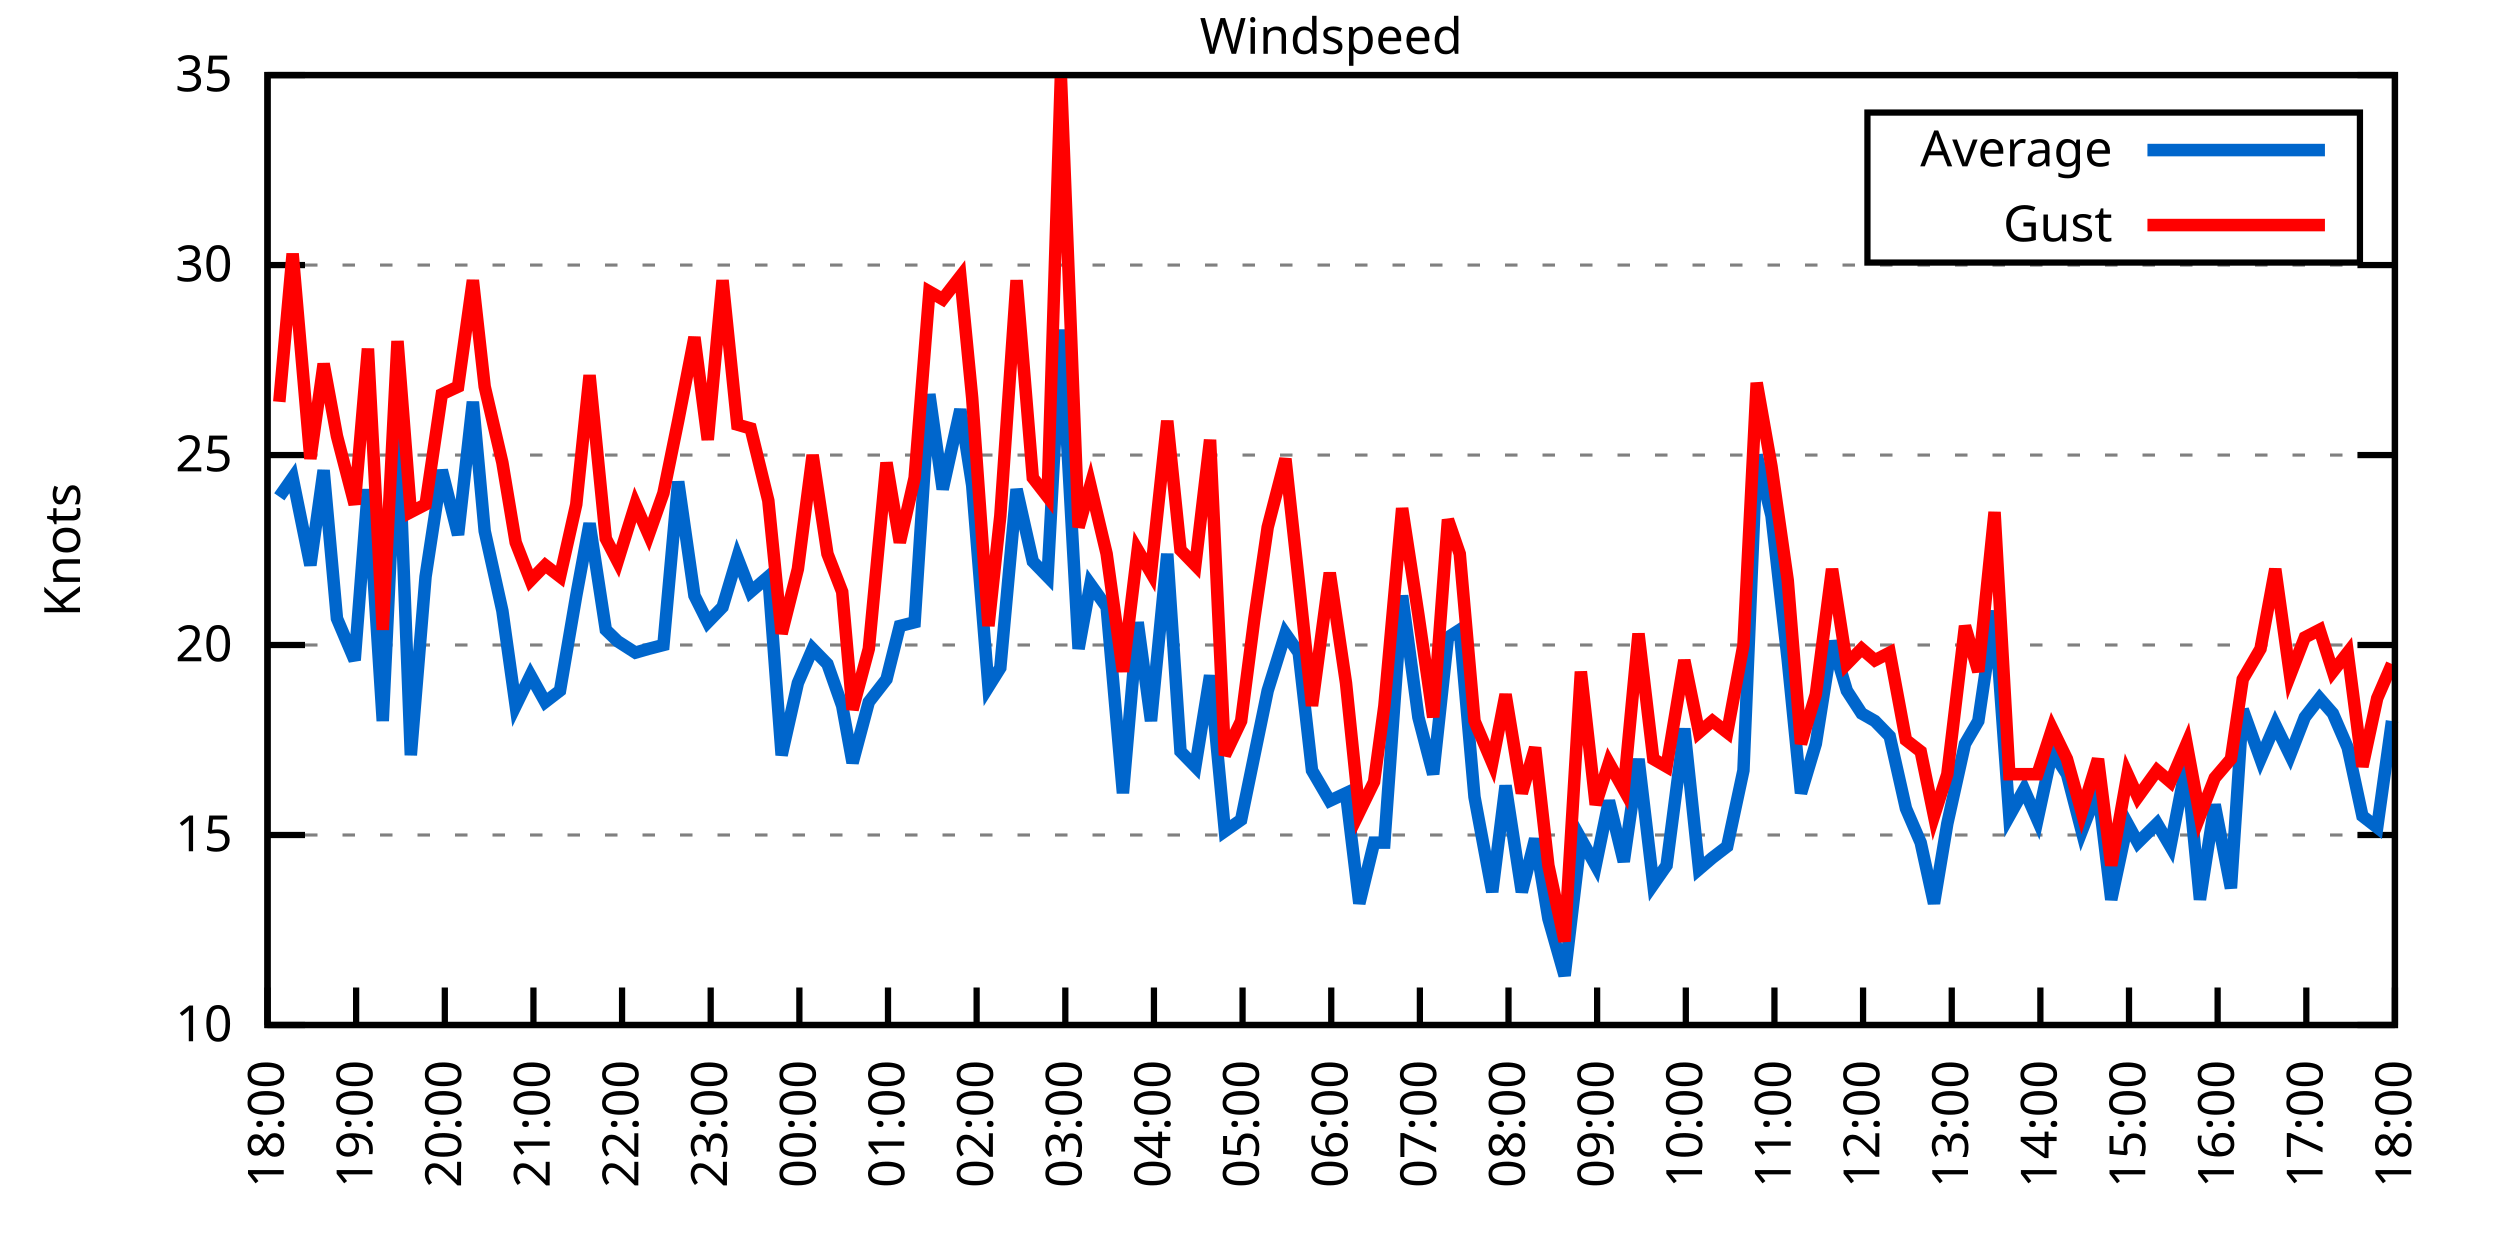
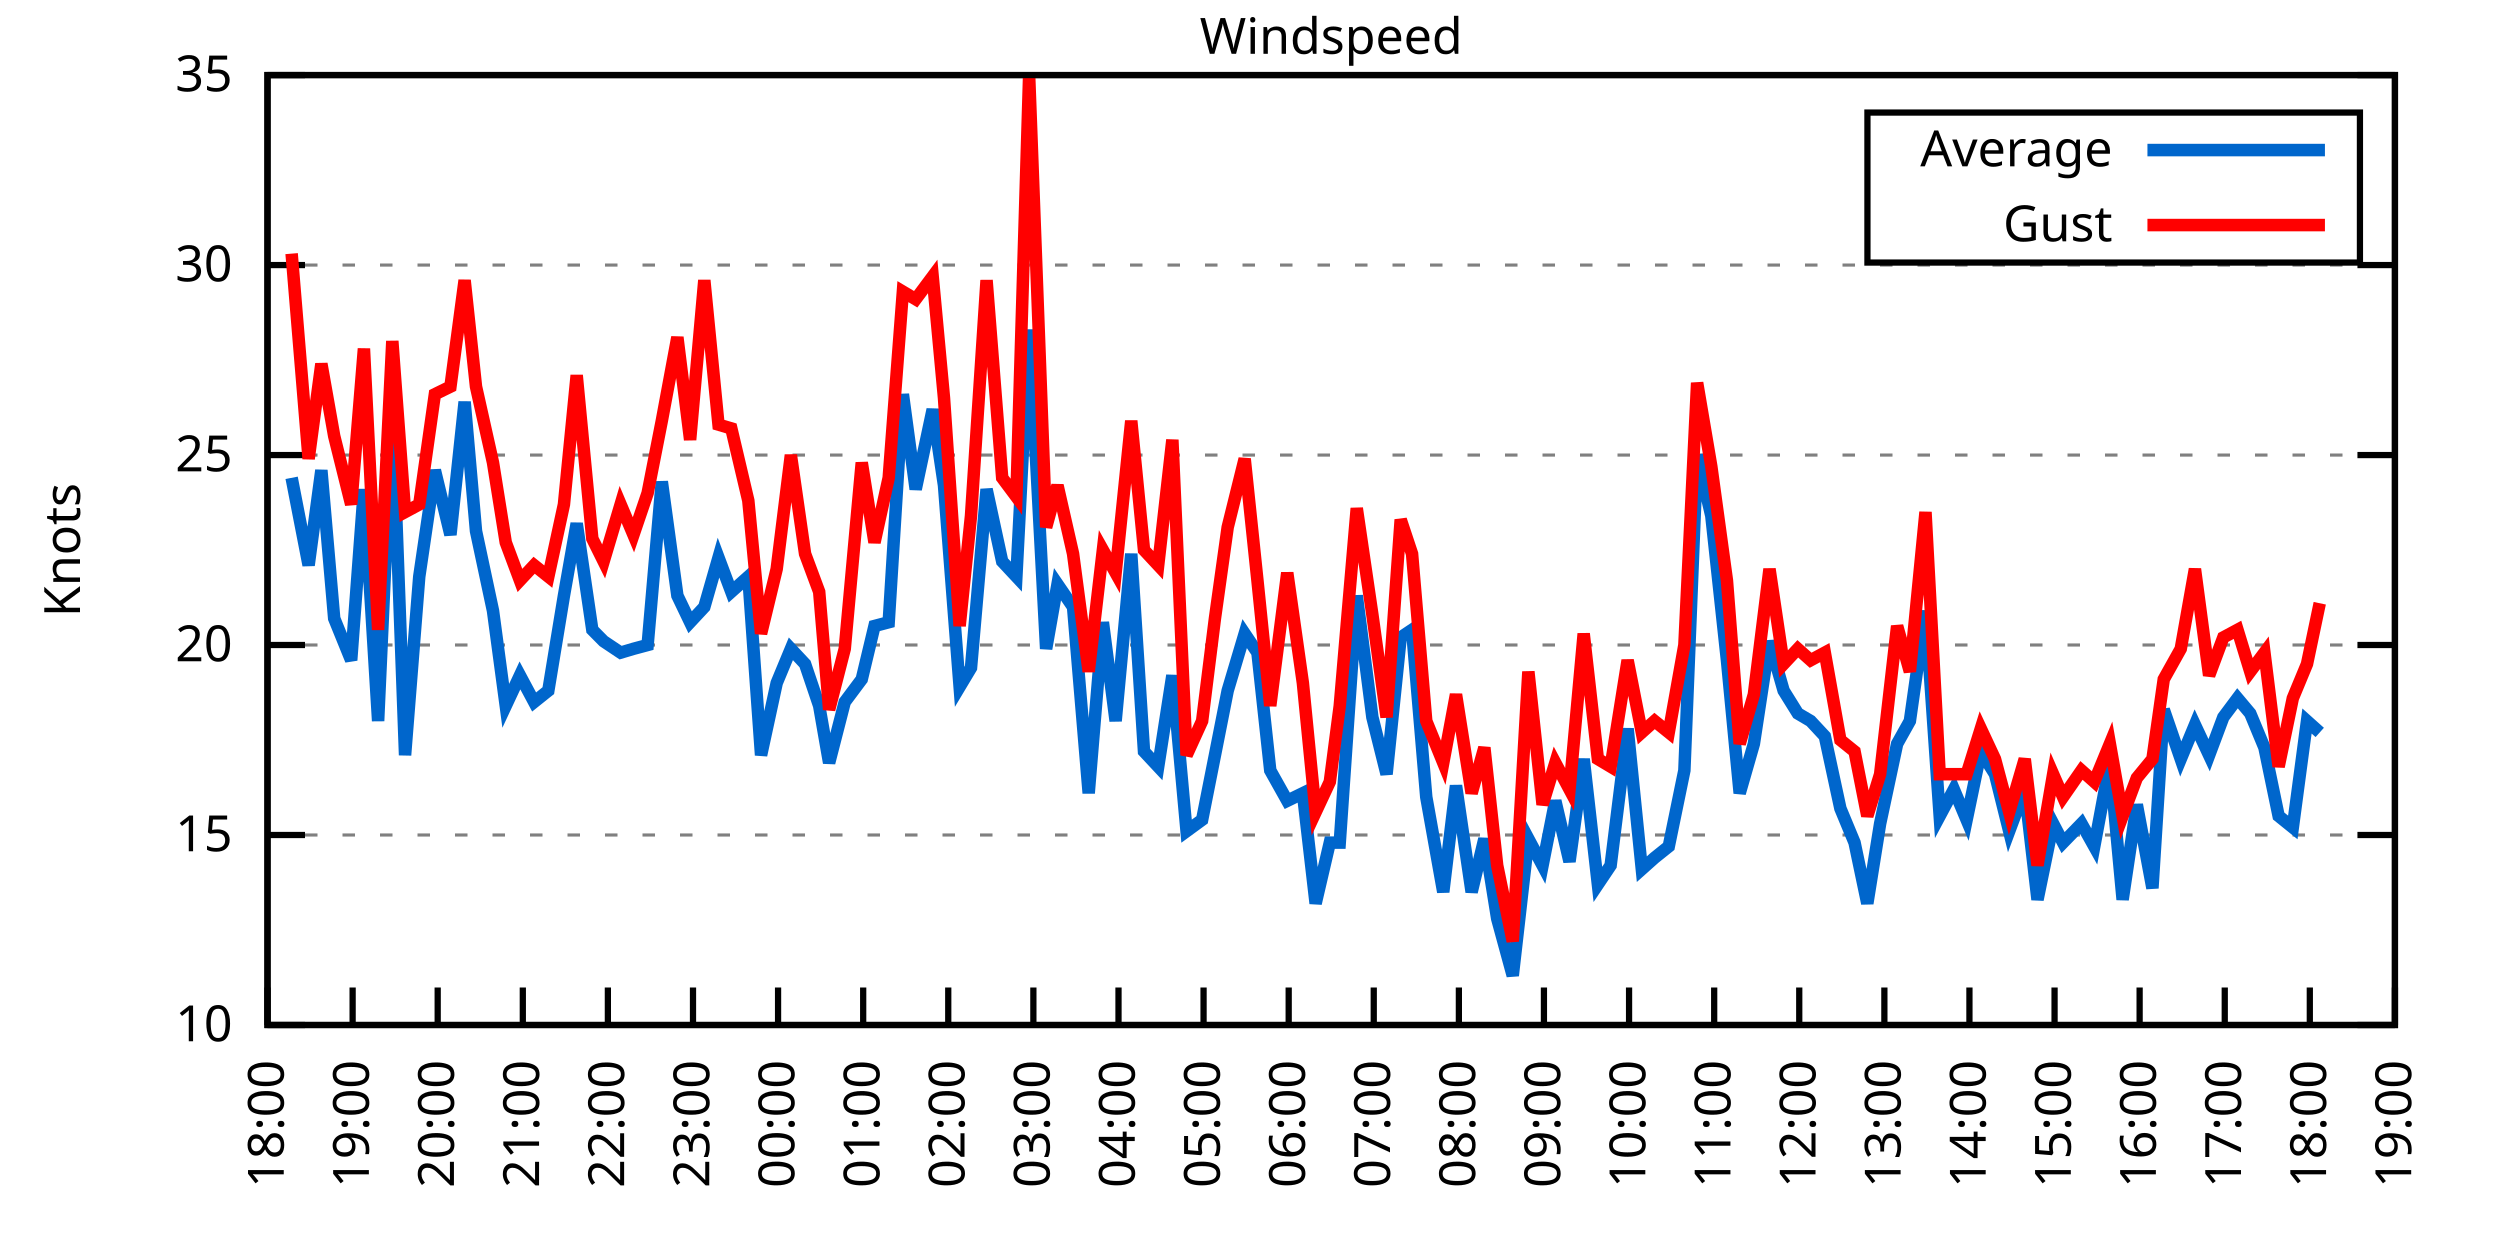
<svg xmlns="http://www.w3.org/2000/svg" xmlns:xlink="http://www.w3.org/1999/xlink" width="400" height="200" viewBox="0 0 400 200">
  <g id="gnuplot_canvas">
    <rect x="0" y="0" width="400" height="200" fill="none" />
    <defs>
      <circle id="gpDot" r="0.5" stroke-width="0.5" stroke="currentColor" />
      <path id="gpPt0" stroke-width="0.333" stroke="currentColor" d="M-1,0 h2 M0,-1 v2" />
      <path id="gpPt1" stroke-width="0.333" stroke="currentColor" d="M-1,-1 L1,1 M1,-1 L-1,1" />
      <path id="gpPt2" stroke-width="0.333" stroke="currentColor" d="M-1,0 L1,0 M0,-1 L0,1 M-1,-1 L1,1 M-1,1 L1,-1" />
      <rect id="gpPt3" stroke-width="0.333" stroke="currentColor" x="-1" y="-1" width="2" height="2" />
      <rect id="gpPt4" stroke-width="0.333" stroke="currentColor" fill="currentColor" x="-1" y="-1" width="2" height="2" />
      <circle id="gpPt5" stroke-width="0.333" stroke="currentColor" cx="0" cy="0" r="1" />
      <use xlink:href="#gpPt5" id="gpPt6" fill="currentColor" stroke="none" />
      <path id="gpPt7" stroke-width="0.333" stroke="currentColor" d="M0,-1.33 L-1.33,0.67 L1.33,0.67 z" />
      <use xlink:href="#gpPt7" id="gpPt8" fill="currentColor" stroke="none" />
      <use xlink:href="#gpPt7" id="gpPt9" stroke="currentColor" transform="rotate(180)" />
      <use xlink:href="#gpPt9" id="gpPt10" fill="currentColor" stroke="none" />
      <use xlink:href="#gpPt3" id="gpPt11" stroke="currentColor" transform="rotate(45)" />
      <use xlink:href="#gpPt11" id="gpPt12" fill="currentColor" stroke="none" />
      <path id="gpPt13" stroke-width="0.333" stroke="currentColor" d="M0,1.330 L1.265,0.411 L0.782,-1.067 L-0.782,-1.076 L-1.265,0.411 z" />
      <use xlink:href="#gpPt13" id="gpPt14" fill="currentColor" stroke="none" />
      <filter id="textbox" filterUnits="objectBoundingBox" x="0" y="0" height="1" width="1">
        <feFlood flood-color="white" flood-opacity="1" result="bgnd" />
        <feComposite in="SourceGraphic" in2="bgnd" operator="atop" />
      </filter>
      <filter id="greybox" filterUnits="objectBoundingBox" x="0" y="0" height="1" width="1">
        <feFlood flood-color="lightgrey" flood-opacity="1" result="grey" />
        <feComposite in="SourceGraphic" in2="grey" operator="atop" />
      </filter>
    </defs>
    <g fill="none" color="white" stroke="currentColor" stroke-width="1.00" stroke-linecap="butt" stroke-linejoin="miter">
</g>
    <g fill="none" color="black" stroke="currentColor" stroke-width="1.00" stroke-linecap="butt" stroke-linejoin="miter">
      <g stroke="none" shape-rendering="crispEdges">
        <polygon fill="rgb(255, 255, 255)" points="42.80,164.00 383.18,164.00 383.18,12.02 42.80,12.02 " />
      </g>
    </g>
    <g fill="none" color="black" stroke="currentColor" stroke-width="1.00" stroke-linecap="butt" stroke-linejoin="miter">
</g>
    <g fill="none" color="black" stroke="black" stroke-width="0.50" stroke-linecap="butt" stroke-linejoin="miter">
</g>
    <g fill="none" color="gray" stroke="currentColor" stroke-width="0.50" stroke-linecap="butt" stroke-linejoin="miter">
      <path stroke="gray" stroke-dasharray="2,4" class="gridline" d="M42.80,164.00 L383.19,164.00  " />
    </g>
    <g fill="none" color="gray" stroke="gray" stroke-width="1.00" stroke-linecap="butt" stroke-linejoin="miter">
</g>
    <g fill="none" color="black" stroke="currentColor" stroke-width="1.00" stroke-linecap="butt" stroke-linejoin="miter">
      <path stroke="black" d="M42.80,164.00 L48.80,164.00 M383.19,164.00 L377.19,164.00  " />
      <g transform="translate(37.20,166.60)" stroke="none" fill="black" font-family="Sans" font-size="8.00" text-anchor="end">
        <text>
          <tspan font-family="Sans"> 10</tspan>
        </text>
      </g>
    </g>
    <g fill="none" color="black" stroke="currentColor" stroke-width="1.00" stroke-linecap="butt" stroke-linejoin="miter">
</g>
    <g fill="none" color="black" stroke="black" stroke-width="0.50" stroke-linecap="butt" stroke-linejoin="miter">
</g>
    <g fill="none" color="gray" stroke="currentColor" stroke-width="0.50" stroke-linecap="butt" stroke-linejoin="miter">
      <path stroke="gray" stroke-dasharray="2,4" class="gridline" d="M42.80,133.60 L383.19,133.60  " />
    </g>
    <g fill="none" color="gray" stroke="gray" stroke-width="1.00" stroke-linecap="butt" stroke-linejoin="miter">
</g>
    <g fill="none" color="black" stroke="currentColor" stroke-width="1.00" stroke-linecap="butt" stroke-linejoin="miter">
      <path stroke="black" d="M42.80,133.60 L48.80,133.60 M383.19,133.60 L377.19,133.60  " />
      <g transform="translate(37.20,136.20)" stroke="none" fill="black" font-family="Sans" font-size="8.00" text-anchor="end">
        <text>
          <tspan font-family="Sans"> 15</tspan>
        </text>
      </g>
    </g>
    <g fill="none" color="black" stroke="currentColor" stroke-width="1.00" stroke-linecap="butt" stroke-linejoin="miter">
</g>
    <g fill="none" color="black" stroke="black" stroke-width="0.50" stroke-linecap="butt" stroke-linejoin="miter">
</g>
    <g fill="none" color="gray" stroke="currentColor" stroke-width="0.50" stroke-linecap="butt" stroke-linejoin="miter">
      <path stroke="gray" stroke-dasharray="2,4" class="gridline" d="M42.80,103.20 L383.19,103.20  " />
    </g>
    <g fill="none" color="gray" stroke="gray" stroke-width="1.00" stroke-linecap="butt" stroke-linejoin="miter">
</g>
    <g fill="none" color="black" stroke="currentColor" stroke-width="1.00" stroke-linecap="butt" stroke-linejoin="miter">
      <path stroke="black" d="M42.80,103.20 L48.80,103.20 M383.19,103.20 L377.19,103.20  " />
      <g transform="translate(37.20,105.80)" stroke="none" fill="black" font-family="Sans" font-size="8.00" text-anchor="end">
        <text>
          <tspan font-family="Sans"> 20</tspan>
        </text>
      </g>
    </g>
    <g fill="none" color="black" stroke="currentColor" stroke-width="1.00" stroke-linecap="butt" stroke-linejoin="miter">
</g>
    <g fill="none" color="black" stroke="black" stroke-width="0.50" stroke-linecap="butt" stroke-linejoin="miter">
</g>
    <g fill="none" color="gray" stroke="currentColor" stroke-width="0.50" stroke-linecap="butt" stroke-linejoin="miter">
      <path stroke="gray" stroke-dasharray="2,4" class="gridline" d="M42.80,72.81 L383.19,72.81  " />
    </g>
    <g fill="none" color="gray" stroke="gray" stroke-width="1.00" stroke-linecap="butt" stroke-linejoin="miter">
</g>
    <g fill="none" color="black" stroke="currentColor" stroke-width="1.00" stroke-linecap="butt" stroke-linejoin="miter">
      <path stroke="black" d="M42.80,72.81 L48.80,72.81 M383.19,72.81 L377.19,72.81  " />
      <g transform="translate(37.20,75.41)" stroke="none" fill="black" font-family="Sans" font-size="8.00" text-anchor="end">
        <text>
          <tspan font-family="Sans"> 25</tspan>
        </text>
      </g>
    </g>
    <g fill="none" color="black" stroke="currentColor" stroke-width="1.00" stroke-linecap="butt" stroke-linejoin="miter">
</g>
    <g fill="none" color="black" stroke="black" stroke-width="0.50" stroke-linecap="butt" stroke-linejoin="miter">
</g>
    <g fill="none" color="gray" stroke="currentColor" stroke-width="0.50" stroke-linecap="butt" stroke-linejoin="miter">
      <path stroke="gray" stroke-dasharray="2,4" class="gridline" d="M42.80,42.41 L383.19,42.41  " />
    </g>
    <g fill="none" color="gray" stroke="gray" stroke-width="1.00" stroke-linecap="butt" stroke-linejoin="miter">
</g>
    <g fill="none" color="black" stroke="currentColor" stroke-width="1.00" stroke-linecap="butt" stroke-linejoin="miter">
      <path stroke="black" d="M42.80,42.41 L48.80,42.41 M383.19,42.41 L377.19,42.41  " />
      <g transform="translate(37.20,45.01)" stroke="none" fill="black" font-family="Sans" font-size="8.00" text-anchor="end">
        <text>
          <tspan font-family="Sans"> 30</tspan>
        </text>
      </g>
    </g>
    <g fill="none" color="black" stroke="currentColor" stroke-width="1.00" stroke-linecap="butt" stroke-linejoin="miter">
</g>
    <g fill="none" color="black" stroke="black" stroke-width="0.50" stroke-linecap="butt" stroke-linejoin="miter">
</g>
    <g fill="none" color="gray" stroke="currentColor" stroke-width="0.50" stroke-linecap="butt" stroke-linejoin="miter">
      <path stroke="gray" stroke-dasharray="2,4" class="gridline" d="M42.80,12.01 L383.19,12.01  " />
    </g>
    <g fill="none" color="gray" stroke="gray" stroke-width="1.00" stroke-linecap="butt" stroke-linejoin="miter">
</g>
    <g fill="none" color="black" stroke="currentColor" stroke-width="1.00" stroke-linecap="butt" stroke-linejoin="miter">
      <path stroke="black" d="M42.80,12.01 L48.80,12.01 M383.19,12.01 L377.19,12.01  " />
      <g transform="translate(37.20,14.61)" stroke="none" fill="black" font-family="Sans" font-size="8.00" text-anchor="end">
        <text>
          <tspan font-family="Sans"> 35</tspan>
        </text>
      </g>
    </g>
    <g fill="none" color="black" stroke="currentColor" stroke-width="1.00" stroke-linecap="butt" stroke-linejoin="miter">
      <path stroke="black" d="M42.80,164.00 L42.80,158.00  " />
      <g transform="translate(45.40,169.60) rotate(270.00)" stroke="none" fill="black" font-family="Sans" font-size="8.00" text-anchor="end">
        <text>
          <tspan font-family="Sans">18:00</tspan>
        </text>
      </g>
    </g>
    <g fill="none" color="black" stroke="currentColor" stroke-width="1.00" stroke-linecap="butt" stroke-linejoin="miter">
-       <path stroke="black" d="M56.98,164.00 L56.98,158.00  " />
-       <g transform="translate(59.58,169.60) rotate(270.00)" stroke="none" fill="black" font-family="Sans" font-size="8.00" text-anchor="end">
+       <path stroke="black" d="M56.42,164.00 L56.42,158.00  " />
+       <g transform="translate(59.02,169.60) rotate(270.00)" stroke="none" fill="black" font-family="Sans" font-size="8.00" text-anchor="end">
        <text>
          <tspan font-family="Sans">19:00</tspan>
        </text>
      </g>
    </g>
    <g fill="none" color="black" stroke="currentColor" stroke-width="1.00" stroke-linecap="butt" stroke-linejoin="miter">
-       <path stroke="black" d="M71.17,164.00 L71.17,158.00  " />
-       <g transform="translate(73.77,169.60) rotate(270.00)" stroke="none" fill="black" font-family="Sans" font-size="8.00" text-anchor="end">
+       <path stroke="black" d="M70.03,164.00 L70.03,158.00  " />
+       <g transform="translate(72.63,169.60) rotate(270.00)" stroke="none" fill="black" font-family="Sans" font-size="8.00" text-anchor="end">
        <text>
          <tspan font-family="Sans">20:00</tspan>
        </text>
      </g>
    </g>
    <g fill="none" color="black" stroke="currentColor" stroke-width="1.00" stroke-linecap="butt" stroke-linejoin="miter">
-       <path stroke="black" d="M85.35,164.00 L85.35,158.00  " />
-       <g transform="translate(87.95,169.60) rotate(270.00)" stroke="none" fill="black" font-family="Sans" font-size="8.00" text-anchor="end">
+       <path stroke="black" d="M83.65,164.00 L83.65,158.00  " />
+       <g transform="translate(86.25,169.60) rotate(270.00)" stroke="none" fill="black" font-family="Sans" font-size="8.00" text-anchor="end">
        <text>
          <tspan font-family="Sans">21:00</tspan>
        </text>
      </g>
    </g>
    <g fill="none" color="black" stroke="currentColor" stroke-width="1.00" stroke-linecap="butt" stroke-linejoin="miter">
-       <path stroke="black" d="M99.53,164.00 L99.53,158.00  " />
-       <g transform="translate(102.13,169.60) rotate(270.00)" stroke="none" fill="black" font-family="Sans" font-size="8.00" text-anchor="end">
+       <path stroke="black" d="M97.26,164.00 L97.26,158.00  " />
+       <g transform="translate(99.86,169.60) rotate(270.00)" stroke="none" fill="black" font-family="Sans" font-size="8.00" text-anchor="end">
        <text>
          <tspan font-family="Sans">22:00</tspan>
        </text>
      </g>
    </g>
    <g fill="none" color="black" stroke="currentColor" stroke-width="1.00" stroke-linecap="butt" stroke-linejoin="miter">
-       <path stroke="black" d="M113.71,164.00 L113.71,158.00  " />
-       <g transform="translate(116.31,169.60) rotate(270.00)" stroke="none" fill="black" font-family="Sans" font-size="8.00" text-anchor="end">
+       <path stroke="black" d="M110.88,164.00 L110.88,158.00  " />
+       <g transform="translate(113.48,169.60) rotate(270.00)" stroke="none" fill="black" font-family="Sans" font-size="8.00" text-anchor="end">
        <text>
          <tspan font-family="Sans">23:00</tspan>
        </text>
      </g>
    </g>
    <g fill="none" color="black" stroke="currentColor" stroke-width="1.00" stroke-linecap="butt" stroke-linejoin="miter">
-       <path stroke="black" d="M127.90,164.00 L127.90,158.00  " />
-       <g transform="translate(130.50,169.60) rotate(270.00)" stroke="none" fill="black" font-family="Sans" font-size="8.00" text-anchor="end">
+       <path stroke="black" d="M124.49,164.00 L124.49,158.00  " />
+       <g transform="translate(127.09,169.60) rotate(270.00)" stroke="none" fill="black" font-family="Sans" font-size="8.00" text-anchor="end">
        <text>
          <tspan font-family="Sans">00:00</tspan>
        </text>
      </g>
    </g>
    <g fill="none" color="black" stroke="currentColor" stroke-width="1.00" stroke-linecap="butt" stroke-linejoin="miter">
-       <path stroke="black" d="M142.08,164.00 L142.08,158.00  " />
-       <g transform="translate(144.68,169.60) rotate(270.00)" stroke="none" fill="black" font-family="Sans" font-size="8.00" text-anchor="end">
+       <path stroke="black" d="M138.11,164.00 L138.11,158.00  " />
+       <g transform="translate(140.71,169.60) rotate(270.00)" stroke="none" fill="black" font-family="Sans" font-size="8.00" text-anchor="end">
        <text>
          <tspan font-family="Sans">01:00</tspan>
        </text>
      </g>
    </g>
    <g fill="none" color="black" stroke="currentColor" stroke-width="1.00" stroke-linecap="butt" stroke-linejoin="miter">
-       <path stroke="black" d="M156.26,164.00 L156.26,158.00  " />
-       <g transform="translate(158.86,169.60) rotate(270.00)" stroke="none" fill="black" font-family="Sans" font-size="8.00" text-anchor="end">
+       <path stroke="black" d="M151.72,164.00 L151.72,158.00  " />
+       <g transform="translate(154.32,169.60) rotate(270.00)" stroke="none" fill="black" font-family="Sans" font-size="8.00" text-anchor="end">
        <text>
          <tspan font-family="Sans">02:00</tspan>
        </text>
      </g>
    </g>
    <g fill="none" color="black" stroke="currentColor" stroke-width="1.00" stroke-linecap="butt" stroke-linejoin="miter">
-       <path stroke="black" d="M170.45,164.00 L170.45,158.00  " />
-       <g transform="translate(173.05,169.60) rotate(270.00)" stroke="none" fill="black" font-family="Sans" font-size="8.00" text-anchor="end">
+       <path stroke="black" d="M165.34,164.00 L165.34,158.00  " />
+       <g transform="translate(167.94,169.60) rotate(270.00)" stroke="none" fill="black" font-family="Sans" font-size="8.00" text-anchor="end">
        <text>
          <tspan font-family="Sans">03:00</tspan>
        </text>
      </g>
    </g>
    <g fill="none" color="black" stroke="currentColor" stroke-width="1.00" stroke-linecap="butt" stroke-linejoin="miter">
-       <path stroke="black" d="M184.63,164.00 L184.63,158.00  " />
-       <g transform="translate(187.23,169.60) rotate(270.00)" stroke="none" fill="black" font-family="Sans" font-size="8.00" text-anchor="end">
+       <path stroke="black" d="M178.96,164.00 L178.96,158.00  " />
+       <g transform="translate(181.56,169.60) rotate(270.00)" stroke="none" fill="black" font-family="Sans" font-size="8.00" text-anchor="end">
        <text>
          <tspan font-family="Sans">04:00</tspan>
        </text>
      </g>
    </g>
    <g fill="none" color="black" stroke="currentColor" stroke-width="1.00" stroke-linecap="butt" stroke-linejoin="miter">
-       <path stroke="black" d="M198.81,164.00 L198.81,158.00  " />
-       <g transform="translate(201.41,169.60) rotate(270.00)" stroke="none" fill="black" font-family="Sans" font-size="8.00" text-anchor="end">
+       <path stroke="black" d="M192.57,164.00 L192.57,158.00  " />
+       <g transform="translate(195.17,169.60) rotate(270.00)" stroke="none" fill="black" font-family="Sans" font-size="8.00" text-anchor="end">
        <text>
          <tspan font-family="Sans">05:00</tspan>
        </text>
      </g>
    </g>
    <g fill="none" color="black" stroke="currentColor" stroke-width="1.00" stroke-linecap="butt" stroke-linejoin="miter">
-       <path stroke="black" d="M213.00,164.00 L213.00,158.00  " />
-       <g transform="translate(215.60,169.60) rotate(270.00)" stroke="none" fill="black" font-family="Sans" font-size="8.00" text-anchor="end">
+       <path stroke="black" d="M206.19,164.00 L206.19,158.00  " />
+       <g transform="translate(208.79,169.60) rotate(270.00)" stroke="none" fill="black" font-family="Sans" font-size="8.00" text-anchor="end">
        <text>
          <tspan font-family="Sans">06:00</tspan>
        </text>
      </g>
    </g>
    <g fill="none" color="black" stroke="currentColor" stroke-width="1.00" stroke-linecap="butt" stroke-linejoin="miter">
-       <path stroke="black" d="M227.18,164.00 L227.18,158.00  " />
-       <g transform="translate(229.78,169.60) rotate(270.00)" stroke="none" fill="black" font-family="Sans" font-size="8.00" text-anchor="end">
+       <path stroke="black" d="M219.80,164.00 L219.80,158.00  " />
+       <g transform="translate(222.40,169.60) rotate(270.00)" stroke="none" fill="black" font-family="Sans" font-size="8.00" text-anchor="end">
        <text>
          <tspan font-family="Sans">07:00</tspan>
        </text>
      </g>
    </g>
    <g fill="none" color="black" stroke="currentColor" stroke-width="1.00" stroke-linecap="butt" stroke-linejoin="miter">
-       <path stroke="black" d="M241.36,164.00 L241.36,158.00  " />
-       <g transform="translate(243.96,169.60) rotate(270.00)" stroke="none" fill="black" font-family="Sans" font-size="8.00" text-anchor="end">
+       <path stroke="black" d="M233.42,164.00 L233.42,158.00  " />
+       <g transform="translate(236.02,169.60) rotate(270.00)" stroke="none" fill="black" font-family="Sans" font-size="8.00" text-anchor="end">
        <text>
          <tspan font-family="Sans">08:00</tspan>
        </text>
      </g>
    </g>
    <g fill="none" color="black" stroke="currentColor" stroke-width="1.00" stroke-linecap="butt" stroke-linejoin="miter">
-       <path stroke="black" d="M255.54,164.00 L255.54,158.00  " />
-       <g transform="translate(258.14,169.60) rotate(270.00)" stroke="none" fill="black" font-family="Sans" font-size="8.00" text-anchor="end">
+       <path stroke="black" d="M247.03,164.00 L247.03,158.00  " />
+       <g transform="translate(249.63,169.60) rotate(270.00)" stroke="none" fill="black" font-family="Sans" font-size="8.00" text-anchor="end">
        <text>
          <tspan font-family="Sans">09:00</tspan>
        </text>
      </g>
    </g>
    <g fill="none" color="black" stroke="currentColor" stroke-width="1.00" stroke-linecap="butt" stroke-linejoin="miter">
-       <path stroke="black" d="M269.73,164.00 L269.73,158.00  " />
-       <g transform="translate(272.33,169.60) rotate(270.00)" stroke="none" fill="black" font-family="Sans" font-size="8.00" text-anchor="end">
+       <path stroke="black" d="M260.65,164.00 L260.65,158.00  " />
+       <g transform="translate(263.25,169.60) rotate(270.00)" stroke="none" fill="black" font-family="Sans" font-size="8.00" text-anchor="end">
        <text>
          <tspan font-family="Sans">10:00</tspan>
        </text>
      </g>
    </g>
    <g fill="none" color="black" stroke="currentColor" stroke-width="1.00" stroke-linecap="butt" stroke-linejoin="miter">
-       <path stroke="black" d="M283.91,164.00 L283.91,158.00  " />
-       <g transform="translate(286.51,169.60) rotate(270.00)" stroke="none" fill="black" font-family="Sans" font-size="8.00" text-anchor="end">
+       <path stroke="black" d="M274.27,164.00 L274.27,158.00  " />
+       <g transform="translate(276.87,169.60) rotate(270.00)" stroke="none" fill="black" font-family="Sans" font-size="8.00" text-anchor="end">
        <text>
          <tspan font-family="Sans">11:00</tspan>
        </text>
      </g>
    </g>
    <g fill="none" color="black" stroke="currentColor" stroke-width="1.00" stroke-linecap="butt" stroke-linejoin="miter">
-       <path stroke="black" d="M298.09,164.00 L298.09,158.00  " />
-       <g transform="translate(300.69,169.60) rotate(270.00)" stroke="none" fill="black" font-family="Sans" font-size="8.00" text-anchor="end">
+       <path stroke="black" d="M287.88,164.00 L287.88,158.00  " />
+       <g transform="translate(290.48,169.60) rotate(270.00)" stroke="none" fill="black" font-family="Sans" font-size="8.00" text-anchor="end">
        <text>
          <tspan font-family="Sans">12:00</tspan>
        </text>
      </g>
    </g>
    <g fill="none" color="black" stroke="currentColor" stroke-width="1.00" stroke-linecap="butt" stroke-linejoin="miter">
-       <path stroke="black" d="M312.28,164.00 L312.28,158.00  " />
-       <g transform="translate(314.88,169.60) rotate(270.00)" stroke="none" fill="black" font-family="Sans" font-size="8.00" text-anchor="end">
+       <path stroke="black" d="M301.50,164.00 L301.50,158.00  " />
+       <g transform="translate(304.10,169.60) rotate(270.00)" stroke="none" fill="black" font-family="Sans" font-size="8.00" text-anchor="end">
        <text>
          <tspan font-family="Sans">13:00</tspan>
        </text>
      </g>
    </g>
    <g fill="none" color="black" stroke="currentColor" stroke-width="1.00" stroke-linecap="butt" stroke-linejoin="miter">
-       <path stroke="black" d="M326.46,164.00 L326.46,158.00  " />
-       <g transform="translate(329.06,169.60) rotate(270.00)" stroke="none" fill="black" font-family="Sans" font-size="8.00" text-anchor="end">
+       <path stroke="black" d="M315.11,164.00 L315.11,158.00  " />
+       <g transform="translate(317.71,169.60) rotate(270.00)" stroke="none" fill="black" font-family="Sans" font-size="8.00" text-anchor="end">
        <text>
          <tspan font-family="Sans">14:00</tspan>
        </text>
      </g>
    </g>
    <g fill="none" color="black" stroke="currentColor" stroke-width="1.00" stroke-linecap="butt" stroke-linejoin="miter">
-       <path stroke="black" d="M340.64,164.00 L340.64,158.00  " />
-       <g transform="translate(343.24,169.60) rotate(270.00)" stroke="none" fill="black" font-family="Sans" font-size="8.00" text-anchor="end">
+       <path stroke="black" d="M328.73,164.00 L328.73,158.00  " />
+       <g transform="translate(331.33,169.60) rotate(270.00)" stroke="none" fill="black" font-family="Sans" font-size="8.00" text-anchor="end">
        <text>
          <tspan font-family="Sans">15:00</tspan>
        </text>
      </g>
    </g>
    <g fill="none" color="black" stroke="currentColor" stroke-width="1.00" stroke-linecap="butt" stroke-linejoin="miter">
-       <path stroke="black" d="M354.82,164.00 L354.82,158.00  " />
-       <g transform="translate(357.42,169.60) rotate(270.00)" stroke="none" fill="black" font-family="Sans" font-size="8.00" text-anchor="end">
+       <path stroke="black" d="M342.34,164.00 L342.34,158.00  " />
+       <g transform="translate(344.94,169.60) rotate(270.00)" stroke="none" fill="black" font-family="Sans" font-size="8.00" text-anchor="end">
        <text>
          <tspan font-family="Sans">16:00</tspan>
        </text>
      </g>
    </g>
    <g fill="none" color="black" stroke="currentColor" stroke-width="1.00" stroke-linecap="butt" stroke-linejoin="miter">
-       <path stroke="black" d="M369.01,164.00 L369.01,158.00  " />
-       <g transform="translate(371.61,169.60) rotate(270.00)" stroke="none" fill="black" font-family="Sans" font-size="8.00" text-anchor="end">
+       <path stroke="black" d="M355.96,164.00 L355.96,158.00  " />
+       <g transform="translate(358.56,169.60) rotate(270.00)" stroke="none" fill="black" font-family="Sans" font-size="8.00" text-anchor="end">
        <text>
          <tspan font-family="Sans">17:00</tspan>
+         </text>
+       </g>
+     </g>
+     <g fill="none" color="black" stroke="currentColor" stroke-width="1.00" stroke-linecap="butt" stroke-linejoin="miter">
+       <path stroke="black" d="M369.57,164.00 L369.57,158.00  " />
+       <g transform="translate(372.17,169.60) rotate(270.00)" stroke="none" fill="black" font-family="Sans" font-size="8.00" text-anchor="end">
+         <text>
+           <tspan font-family="Sans">18:00</tspan>
        </text>
      </g>
    </g>
    <g fill="none" color="black" stroke="currentColor" stroke-width="1.00" stroke-linecap="butt" stroke-linejoin="miter">
      <path stroke="black" d="M383.19,164.00 L383.19,158.00  " />
      <g transform="translate(385.79,169.60) rotate(270.00)" stroke="none" fill="black" font-family="Sans" font-size="8.00" text-anchor="end">
        <text>
-           <tspan font-family="Sans">18:00</tspan>
+           <tspan font-family="Sans">19:00</tspan>
        </text>
      </g>
    </g>
    <g fill="none" color="black" stroke="currentColor" stroke-width="1.00" stroke-linecap="butt" stroke-linejoin="miter">
</g>
    <g fill="none" color="black" stroke="currentColor" stroke-width="1.00" stroke-linecap="butt" stroke-linejoin="miter">
      <path stroke="black" d="M42.80,12.01 L42.80,164.00 L383.19,164.00 L383.19,12.01 L42.80,12.01 Z  " />
    </g>
    <g fill="none" color="black" stroke="currentColor" stroke-width="1.00" stroke-linecap="butt" stroke-linejoin="miter">
</g>
    <g fill="none" color="black" stroke="currentColor" stroke-width="1.00" stroke-linecap="butt" stroke-linejoin="miter">
      <path stroke="black" d="M298.79,42.01 L298.79,18.01 L377.59,18.01 L377.59,42.01 L298.79,42.01 Z  " />
    </g>
    <g id="Windspeed_plot_1">
      <g fill="none" color="white" stroke="black" stroke-width="2.00" stroke-linecap="butt" stroke-linejoin="miter">
</g>
      <g fill="none" color="black" stroke="currentColor" stroke-width="2.00" stroke-linecap="butt" stroke-linejoin="miter">
        <g transform="translate(337.99,26.61)" stroke="none" fill="black" font-family="Sans" font-size="8.00" text-anchor="end">
          <text>
            <tspan font-family="Sans">Average</tspan>
          </text>
        </g>
      </g>
      <g fill="none" color="black" stroke="currentColor" stroke-width="2.00" stroke-linecap="butt" stroke-linejoin="miter">
-         <path stroke="rgb(  0, 102, 204)" d="M343.59,24.01 L371.99,24.01 M44.69,79.49 L46.82,76.45 L49.66,90.44 L51.78,75.24 L53.91,98.95 L56.75,105.64   L58.87,78.28 L61.24,115.36 L63.60,65.51 L65.73,120.83 L68.09,92.26 L70.69,75.24 L73.29,85.57 L75.66,64.29   L77.55,84.97 L80.38,97.73 L82.51,112.93 L84.88,108.07 L87.24,112.32 L89.60,110.50 L92.20,95.30 L94.33,83.75   L96.93,100.77 L98.82,102.60 L101.66,104.42 L103.79,103.81 L106.15,103.20 L108.51,77.06 L111.11,95.30 L113.24,99.56   L115.61,97.12 L117.97,89.22 L120.10,94.69 L122.93,92.26 L125.06,120.83 L127.66,109.28 L130.02,103.81 L132.39,106.24   L134.75,112.93 L136.41,122.05 L139.01,112.32 L141.84,108.68 L143.97,100.16 L146.34,99.56 L148.70,63.08 L150.83,78.28   L153.66,65.51 L155.55,77.67 L158.15,109.89 L160.05,106.85 L162.65,78.28 L165.25,89.83 L167.61,92.26 L169.74,52.74   L172.57,103.81 L174.46,93.48 L177.06,97.12 L179.67,126.91 L182.03,99.56 L184.16,115.36 L186.76,88.61 L188.88,120.23   L191.25,122.66 L193.61,108.07 L195.98,132.99 L198.58,131.17 L200.70,120.83 L202.83,110.50 L205.67,101.38 L207.79,104.42   L209.92,123.27 L212.76,128.13 L215.36,126.91 L217.49,144.55 L219.85,134.82 L221.50,134.82 L224.34,95.30 L226.94,114.76   L229.31,123.87 L231.67,101.99 L233.56,100.77 L235.92,127.52 L238.76,142.72 L240.89,125.70 L243.49,142.72 L245.62,134.21   L247.74,146.98 L250.34,156.10 L252.94,134.21 L255.31,138.47 L257.43,128.13 L259.80,137.86 L262.16,121.44 L264.53,141.51   L266.65,138.47 L269.49,116.58 L271.85,139.07 L273.98,137.25 L276.35,135.43 L278.95,123.27 L281.07,72.81 L283.44,82.53   L286.04,105.64 L288.16,126.91 L290.53,119.01 L293.13,102.60 L295.49,110.50 L297.86,114.15 L299.98,115.36 L302.35,117.80   L304.95,129.35 L307.31,134.82 L309.44,144.55 L311.57,131.78 L314.40,119.01 L316.53,115.36 L319.13,97.73 L321.49,130.56   L323.86,126.31 L325.99,131.17 L328.35,120.23 L330.71,123.87 L333.08,132.99 L335.68,126.31 L337.80,143.94 L340.40,131.78   L342.06,134.82 L345.13,131.78 L347.26,135.43 L349.86,122.05 L351.99,143.94 L354.35,128.74 L356.95,142.11 L358.84,113.54   L361.68,121.44 L364.04,115.97 L366.41,120.83 L368.77,114.76 L371.13,111.72 L373.26,114.15 L375.63,119.62 L377.99,130.56   L380.35,132.39 L382.72,115.36  " />
+         <path stroke="rgb(  0, 102, 204)" d="M343.59,24.01 L371.99,24.01 M46.66,76.45 L49.38,90.44 L51.42,75.24 L53.47,98.95 L56.19,105.64 L58.23,78.28   L60.50,115.36 L62.77,65.51 L64.81,120.83 L67.08,92.26 L69.58,75.24 L72.07,85.57 L74.34,64.29 L76.16,84.97   L78.88,97.73 L80.92,112.93 L83.19,108.07 L85.46,112.32 L87.73,110.50 L90.23,95.30 L92.27,83.75 L94.77,100.77   L96.58,102.60 L99.30,104.42 L101.35,103.81 L103.62,103.20 L105.89,77.06 L108.38,95.30 L110.42,99.56 L112.69,97.12   L114.96,89.22 L117.01,94.69 L119.73,92.26 L121.77,120.83 L124.27,109.28 L126.54,103.81 L128.81,106.24 L131.07,112.93   L132.66,122.05 L135.16,112.32 L137.88,108.68 L139.92,100.16 L142.19,99.56 L144.46,63.08 L146.51,78.28 L149.23,65.51   L151.04,77.67 L153.54,109.89 L155.36,106.85 L157.85,78.28 L160.35,89.83 L162.62,92.26 L164.66,52.74 L167.38,103.81   L169.20,93.48 L171.69,97.12 L174.19,126.91 L176.46,99.56 L178.50,115.36 L181.00,88.61 L183.04,120.23 L185.31,122.66   L187.58,108.07 L189.85,132.99 L192.34,131.17 L194.39,120.83 L196.43,110.50 L199.15,101.38 L201.19,104.42 L203.24,123.27   L205.96,128.13 L208.46,126.91 L210.50,144.55 L212.77,134.82 L214.36,134.82 L217.08,95.30 L219.58,114.76 L221.85,123.87   L224.11,101.99 L225.93,100.77 L228.20,127.52 L230.92,142.72 L232.96,125.70 L235.46,142.72 L237.50,134.21 L239.55,146.98   L242.04,156.10 L244.54,134.21 L246.81,138.47 L248.85,128.13 L251.12,137.86 L253.39,121.44 L255.66,141.51 L257.70,138.47   L260.42,116.58 L262.69,139.07 L264.73,137.25 L267.00,135.43 L269.50,123.27 L271.54,72.81 L273.81,82.53 L276.31,105.64   L278.35,126.91 L280.62,119.01 L283.12,102.60 L285.38,110.50 L287.65,114.15 L289.70,115.36 L291.97,117.80 L294.46,129.35   L296.73,134.82 L298.77,144.55 L300.82,131.78 L303.54,119.01 L305.58,115.36 L308.08,97.73 L310.35,130.56 L312.62,126.31   L314.66,131.17 L316.93,120.23 L319.20,123.87 L321.47,132.99 L323.96,126.31 L326.00,143.94 L328.50,131.78 L330.09,134.82   L333.04,131.78 L335.08,135.43 L337.58,122.05 L339.62,143.94 L341.89,128.74 L344.39,142.11 L346.20,113.54 L348.92,121.44   L351.19,115.97 L353.46,120.83 L355.73,114.76 L358.00,111.72 L360.04,114.15 L362.31,119.62 L364.58,130.56 L366.85,132.39   L369.12,115.36 L371.16,117.19  " />
      </g>
    </g>
    <g id="Windspeed_plot_2">
      <g fill="none" color="black" stroke="currentColor" stroke-width="2.00" stroke-linecap="butt" stroke-linejoin="miter">
        <g transform="translate(337.99,38.61)" stroke="none" fill="black" font-family="Sans" font-size="8.00" text-anchor="end">
          <text>
            <tspan font-family="Sans">Gust</tspan>
          </text>
        </g>
      </g>
      <g fill="none" color="black" stroke="currentColor" stroke-width="2.00" stroke-linecap="butt" stroke-linejoin="miter">
-         <path stroke="rgb(255,   0,   0)" d="M343.59,36.01 L371.99,36.01 M44.69,64.29 L46.82,40.58 L49.66,73.41 L51.78,58.21 L53.91,69.77 L56.75,80.71   L58.87,55.78 L61.24,100.77 L63.60,54.57 L65.73,81.93 L68.09,80.71 L70.69,63.08 L73.29,61.86 L75.66,44.84   L77.55,61.86 L80.38,74.02 L82.51,86.79 L84.88,92.87 L87.24,90.44 L89.60,92.26 L92.20,80.71 L94.33,60.04   L96.93,86.18 L98.82,89.83 L101.66,80.71 L103.79,85.57 L106.15,78.89 L108.51,67.33 L111.11,53.96 L113.24,70.37   L115.61,44.84 L117.97,67.94 L120.10,68.55 L122.93,80.10 L125.06,101.38 L127.66,91.04 L130.02,72.81 L132.39,88.61   L134.75,94.69 L136.41,113.54 L139.01,103.81 L141.84,74.02 L143.97,86.79 L146.34,76.45 L148.70,46.66 L150.83,47.88   L153.66,44.23 L155.55,63.69 L158.15,100.16 L160.05,82.53 L162.65,44.84 L165.25,76.45 L167.61,79.49 L169.74,12.01   L172.57,84.36 L174.46,77.67 L177.06,88.61 L179.67,107.46 L182.03,88.00 L184.16,91.65 L186.76,67.33 L188.88,88.00   L191.25,90.44 L193.61,70.37 L195.98,120.83 L198.58,115.36 L200.70,98.95 L202.83,84.36 L205.67,73.41 L207.79,92.87   L209.92,112.93 L212.76,91.65 L215.36,109.28 L217.49,129.95 L219.85,125.09 L221.50,112.93 L224.34,81.32 L226.94,98.34   L229.31,114.76 L231.67,83.14 L233.56,88.61 L235.92,115.36 L238.76,122.05 L240.89,111.11 L243.49,126.91 L245.62,119.62   L247.74,138.47 L250.34,150.62 L252.94,107.46 L255.31,128.74 L257.43,122.05 L259.80,126.31 L262.16,101.38 L264.53,121.44   L266.65,122.66 L269.49,105.64 L271.85,117.19 L273.98,115.36 L276.35,117.19 L278.95,103.20 L281.07,61.25 L283.44,74.63   L286.04,92.87 L288.16,119.01 L290.53,111.11 L293.13,91.04 L295.49,106.24 L297.86,103.81 L299.98,105.64 L302.35,104.42   L304.95,118.40 L307.31,120.23 L309.44,130.56 L311.57,123.87 L314.40,100.16 L316.53,107.46 L319.13,81.93 L321.49,123.87   L323.86,123.87 L325.99,123.87 L328.35,116.58 L330.71,121.44 L333.08,129.95 L335.68,121.44 L337.80,138.47 L340.40,123.87   L342.06,127.52 L345.13,123.27 L347.26,125.09 L349.86,119.01 L351.99,130.56 L354.35,124.48 L356.95,121.44 L358.84,108.68   L361.68,103.81 L364.04,91.04 L366.41,108.07 L368.77,101.99 L371.13,100.77 L373.26,107.46 L375.63,104.42 L377.99,122.66   L380.35,111.72 L382.72,106.24  " />
+         <path stroke="rgb(255,   0,   0)" d="M343.59,36.01 L371.99,36.01 M46.66,40.58 L49.38,73.41 L51.42,58.21 L53.47,69.77 L56.19,80.71 L58.23,55.78   L60.50,100.77 L62.77,54.57 L64.81,81.93 L67.08,80.71 L69.58,63.08 L72.07,61.86 L74.34,44.84 L76.16,61.86   L78.88,74.02 L80.92,86.79 L83.19,92.87 L85.46,90.44 L87.73,92.26 L90.23,80.71 L92.27,60.04 L94.77,86.18   L96.58,89.83 L99.30,80.71 L101.35,85.57 L103.62,78.89 L105.89,67.33 L108.38,53.96 L110.42,70.37 L112.69,44.84   L114.96,67.94 L117.01,68.55 L119.73,80.10 L121.77,101.38 L124.27,91.04 L126.54,72.81 L128.81,88.61 L131.07,94.69   L132.66,113.54 L135.16,103.81 L137.88,74.02 L139.92,86.79 L142.19,76.45 L144.46,46.66 L146.51,47.88 L149.23,44.23   L151.04,63.69 L153.54,100.16 L155.36,82.53 L157.85,44.84 L160.35,76.45 L162.62,79.49 L164.66,12.01 L167.38,84.36   L169.20,77.67 L171.69,88.61 L174.19,107.46 L176.46,88.00 L178.50,91.65 L181.00,67.33 L183.04,88.00 L185.31,90.44   L187.58,70.37 L189.85,120.83 L192.34,115.36 L194.39,98.95 L196.43,84.36 L199.15,73.41 L201.19,92.87 L203.24,112.93   L205.96,91.65 L208.46,109.28 L210.50,129.95 L212.77,125.09 L214.36,112.93 L217.08,81.32 L219.58,98.34 L221.85,114.76   L224.11,83.14 L225.93,88.61 L228.20,115.36 L230.92,122.05 L232.96,111.11 L235.46,126.91 L237.50,119.62 L239.55,138.47   L242.04,150.62 L244.54,107.46 L246.81,128.74 L248.85,122.05 L251.12,126.31 L253.39,101.38 L255.66,121.44 L257.70,122.66   L260.42,105.64 L262.69,117.19 L264.73,115.36 L267.00,117.19 L269.50,103.20 L271.54,61.25 L273.81,74.63 L276.31,92.87   L278.35,119.01 L280.62,111.11 L283.12,91.04 L285.38,106.24 L287.65,103.81 L289.70,105.64 L291.97,104.42 L294.46,118.40   L296.73,120.23 L298.77,130.56 L300.82,123.87 L303.54,100.16 L305.58,107.46 L308.08,81.93 L310.35,123.87 L312.62,123.87   L314.66,123.87 L316.93,116.58 L319.20,121.44 L321.47,129.95 L323.96,121.44 L326.00,138.47 L328.50,123.87 L330.09,127.52   L333.04,123.27 L335.08,125.09 L337.58,119.01 L339.62,130.56 L341.89,124.48 L344.39,121.44 L346.20,108.68 L348.92,103.81   L351.19,91.04 L353.46,108.07 L355.73,101.99 L358.00,100.77 L360.04,107.46 L362.31,104.42 L364.58,122.66 L366.85,111.72   L369.12,106.24 L371.16,96.52  " />
      </g>
    </g>
    <g fill="none" color="black" stroke="currentColor" stroke-width="2.00" stroke-linecap="butt" stroke-linejoin="miter">
</g>
    <g fill="none" color="black" stroke="black" stroke-width="1.00" stroke-linecap="butt" stroke-linejoin="miter">
</g>
    <g fill="none" color="black" stroke="currentColor" stroke-width="1.00" stroke-linecap="butt" stroke-linejoin="miter">
      <path stroke="black" d="M42.80,12.01 L42.80,164.00 L383.19,164.00 L383.19,12.01 L42.80,12.01 Z  " />
      <g transform="translate(12.80,88.01) rotate(270.00)" stroke="none" fill="black" font-family="Sans" font-size="8.00" text-anchor="middle">
        <text>
          <tspan font-family="Sans">Knots</tspan>
        </text>
      </g>
    </g>
    <g fill="none" color="black" stroke="currentColor" stroke-width="1.00" stroke-linecap="butt" stroke-linejoin="miter">
</g>
    <g fill="none" color="black" stroke="currentColor" stroke-width="1.00" stroke-linecap="butt" stroke-linejoin="miter">
      <g transform="translate(212.99,8.61)" stroke="none" fill="black" font-family="Sans" font-size="8.00" text-anchor="middle">
        <text>
          <tspan font-family="Sans">Windspeed</tspan>
        </text>
      </g>
    </g>
    <g fill="none" color="black" stroke="currentColor" stroke-width="1.00" stroke-linecap="butt" stroke-linejoin="miter">
</g>
  </g>
</svg>
